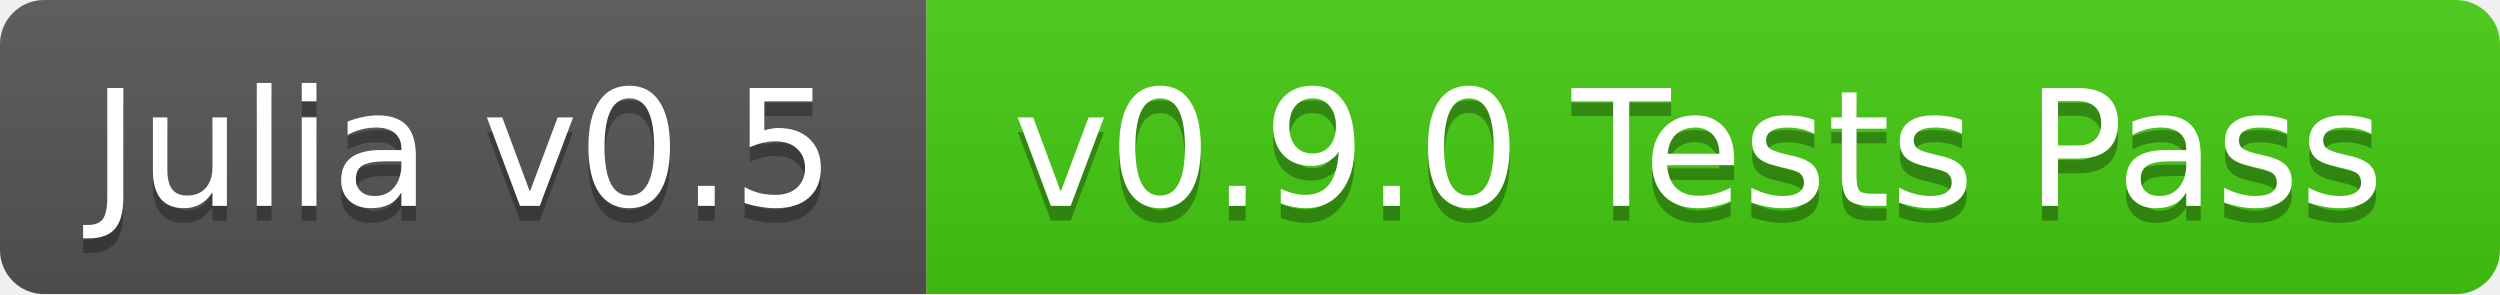
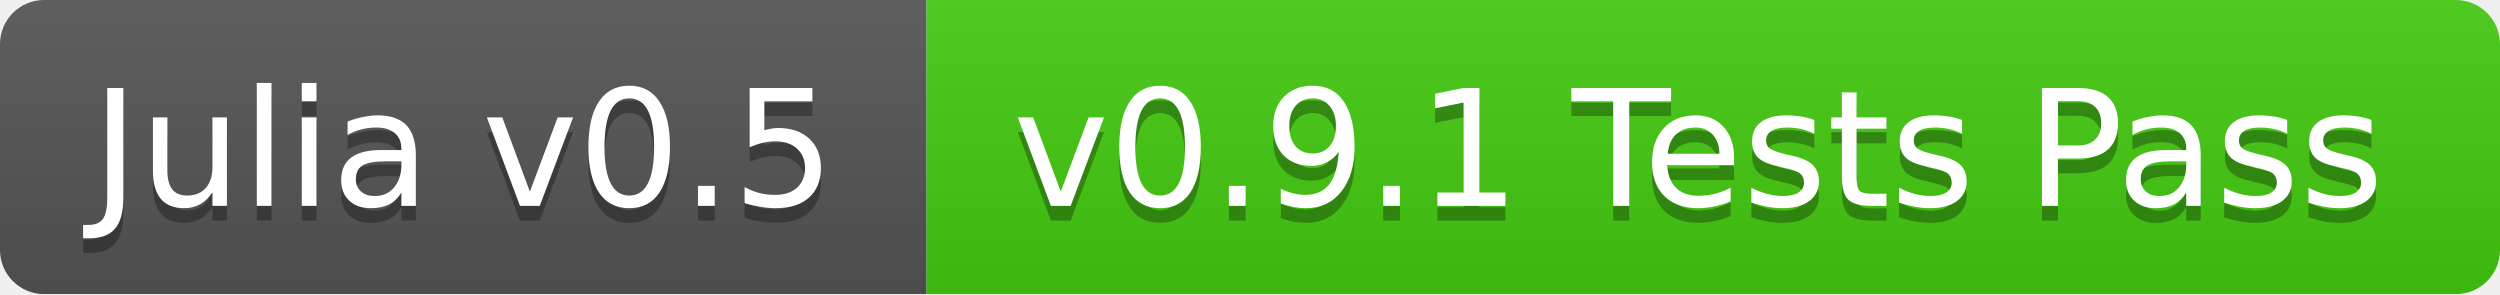
<svg xmlns="http://www.w3.org/2000/svg" width="170" height="20">
  <linearGradient id="b" x2="0" y2="100%">
    <stop offset="0" stop-color="#bbb" stop-opacity=".1" />
    <stop offset="1" stop-opacity=".1" />
  </linearGradient>
  <mask id="a">
    <rect width="170" height="20" rx="3" fill="#fff" />
  </mask>
  <g mask="url(#a)">
    <path fill="#555" d="M0 0h63v20H0z" />
    <path fill="#4c1" d="M63 0h107v20H63z" />
    <path fill="url(#b)" d="M0 0h170v20H0z" />
  </g>
  <g fill="#fff" text-anchor="middle" font-family="DejaVu Sans,Verdana,Geneva,sans-serif" font-size="11">
    <text x="31.5" y="15" fill="#010101" fill-opacity=".3">Julia v0.5</text>
    <text x="31.5" y="14">Julia v0.5</text>
-     <text x="115.5" y="15" fill="#010101" fill-opacity=".3">v0.9.0 Tests Pass</text>
-     <text x="115.5" y="14">v0.9.0 Tests Pass</text>
+     <text x="115.5" y="15" fill="#010101" fill-opacity=".3">v0.9.1 Tests Pass</text>
+     <text x="115.5" y="14">v0.9.1 Tests Pass</text>
  </g>
</svg>
